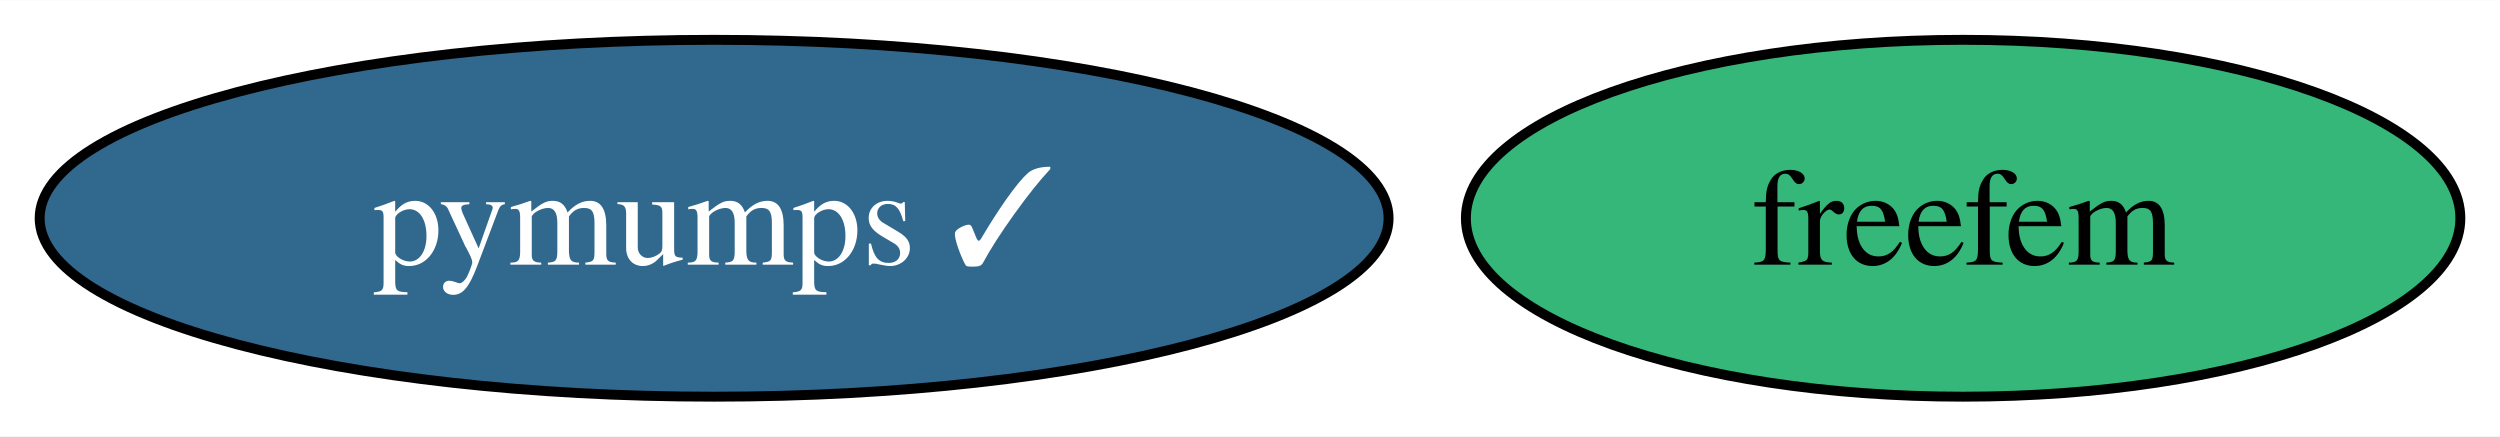
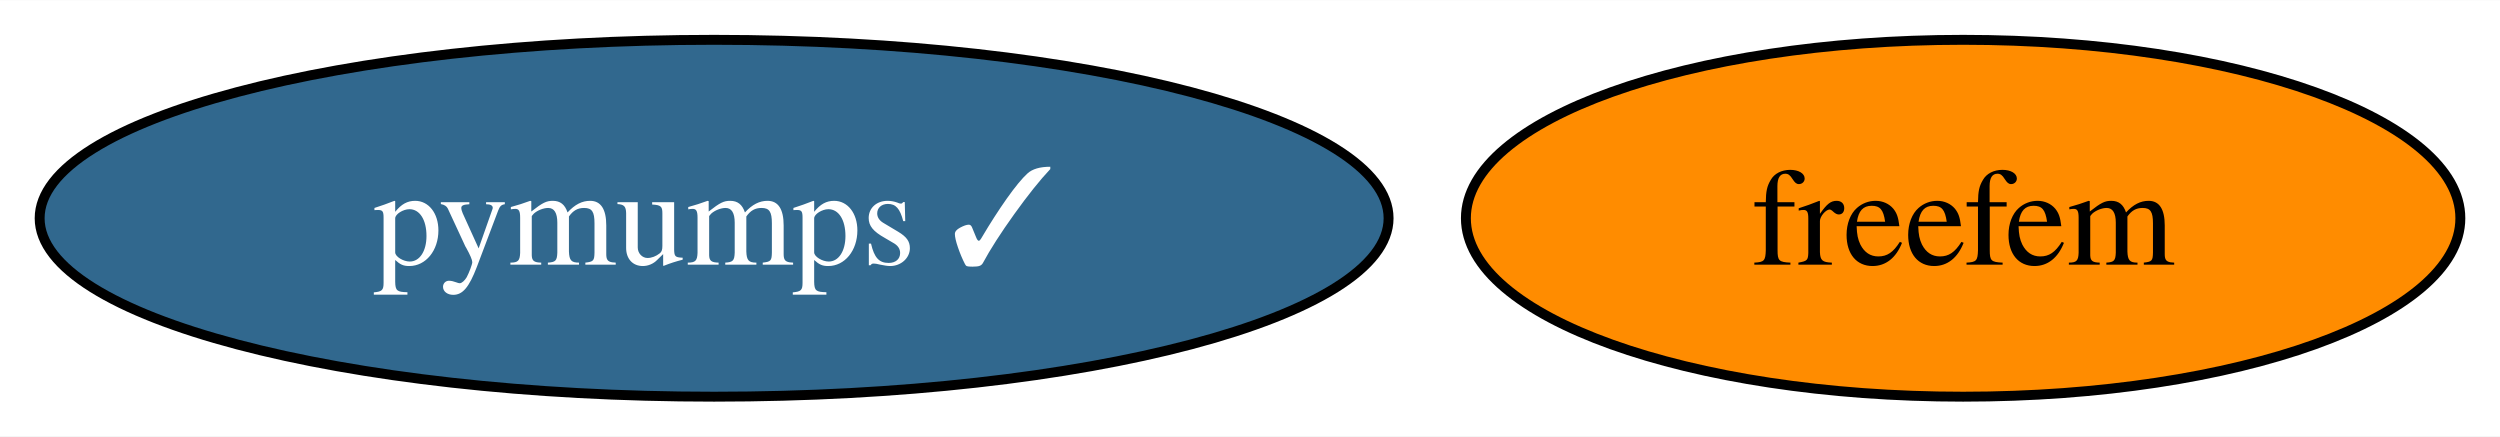
<svg xmlns="http://www.w3.org/2000/svg" xmlns:xlink="http://www.w3.org/1999/xlink" width="252pt" height="44pt" viewBox="0.00 0.00 252.20 44.00">
  <g id="graph0" class="graph" transform="scale(1 1) rotate(0) translate(4 40)">
    <polygon fill="white" stroke="none" points="-4,4 -4,-40 248.2,-40 248.2,4 -4,4" />
    <g id="node1" class="node">
      <g id="a_node1">
        <a xlink:href="https://github.com/conda-forge/pymumps-feedstock/pull/16" xlink:title="pymumps ✓">
          <ellipse fill="#31688e" stroke="black" cx="68.04" cy="-18" rx="68.04" ry="18" />
          <text text-anchor="middle" x="68.04" y="-13.32" font-family="Times,serif" font-size="14.00" fill="white">pymumps ✓</text>
        </a>
      </g>
    </g>
    <g id="node2" class="node">
      <g id="a_node2">
        <a xlink:href="https://github.com/conda-forge/freefem-feedstock" xlink:title="freefem">
-           <ellipse fill="#35b779" stroke="black" cx="194.04" cy="-18" rx="50.16" ry="18" />
+           <ellipse fill="#ff8c00" stroke="black" cx="194.04" cy="-18" rx="50.16" ry="18" />
          <text text-anchor="middle" x="194.04" y="-13.32" font-family="Times,serif" font-size="14.00">freefem</text>
        </a>
      </g>
    </g>
  </g>
</svg>
